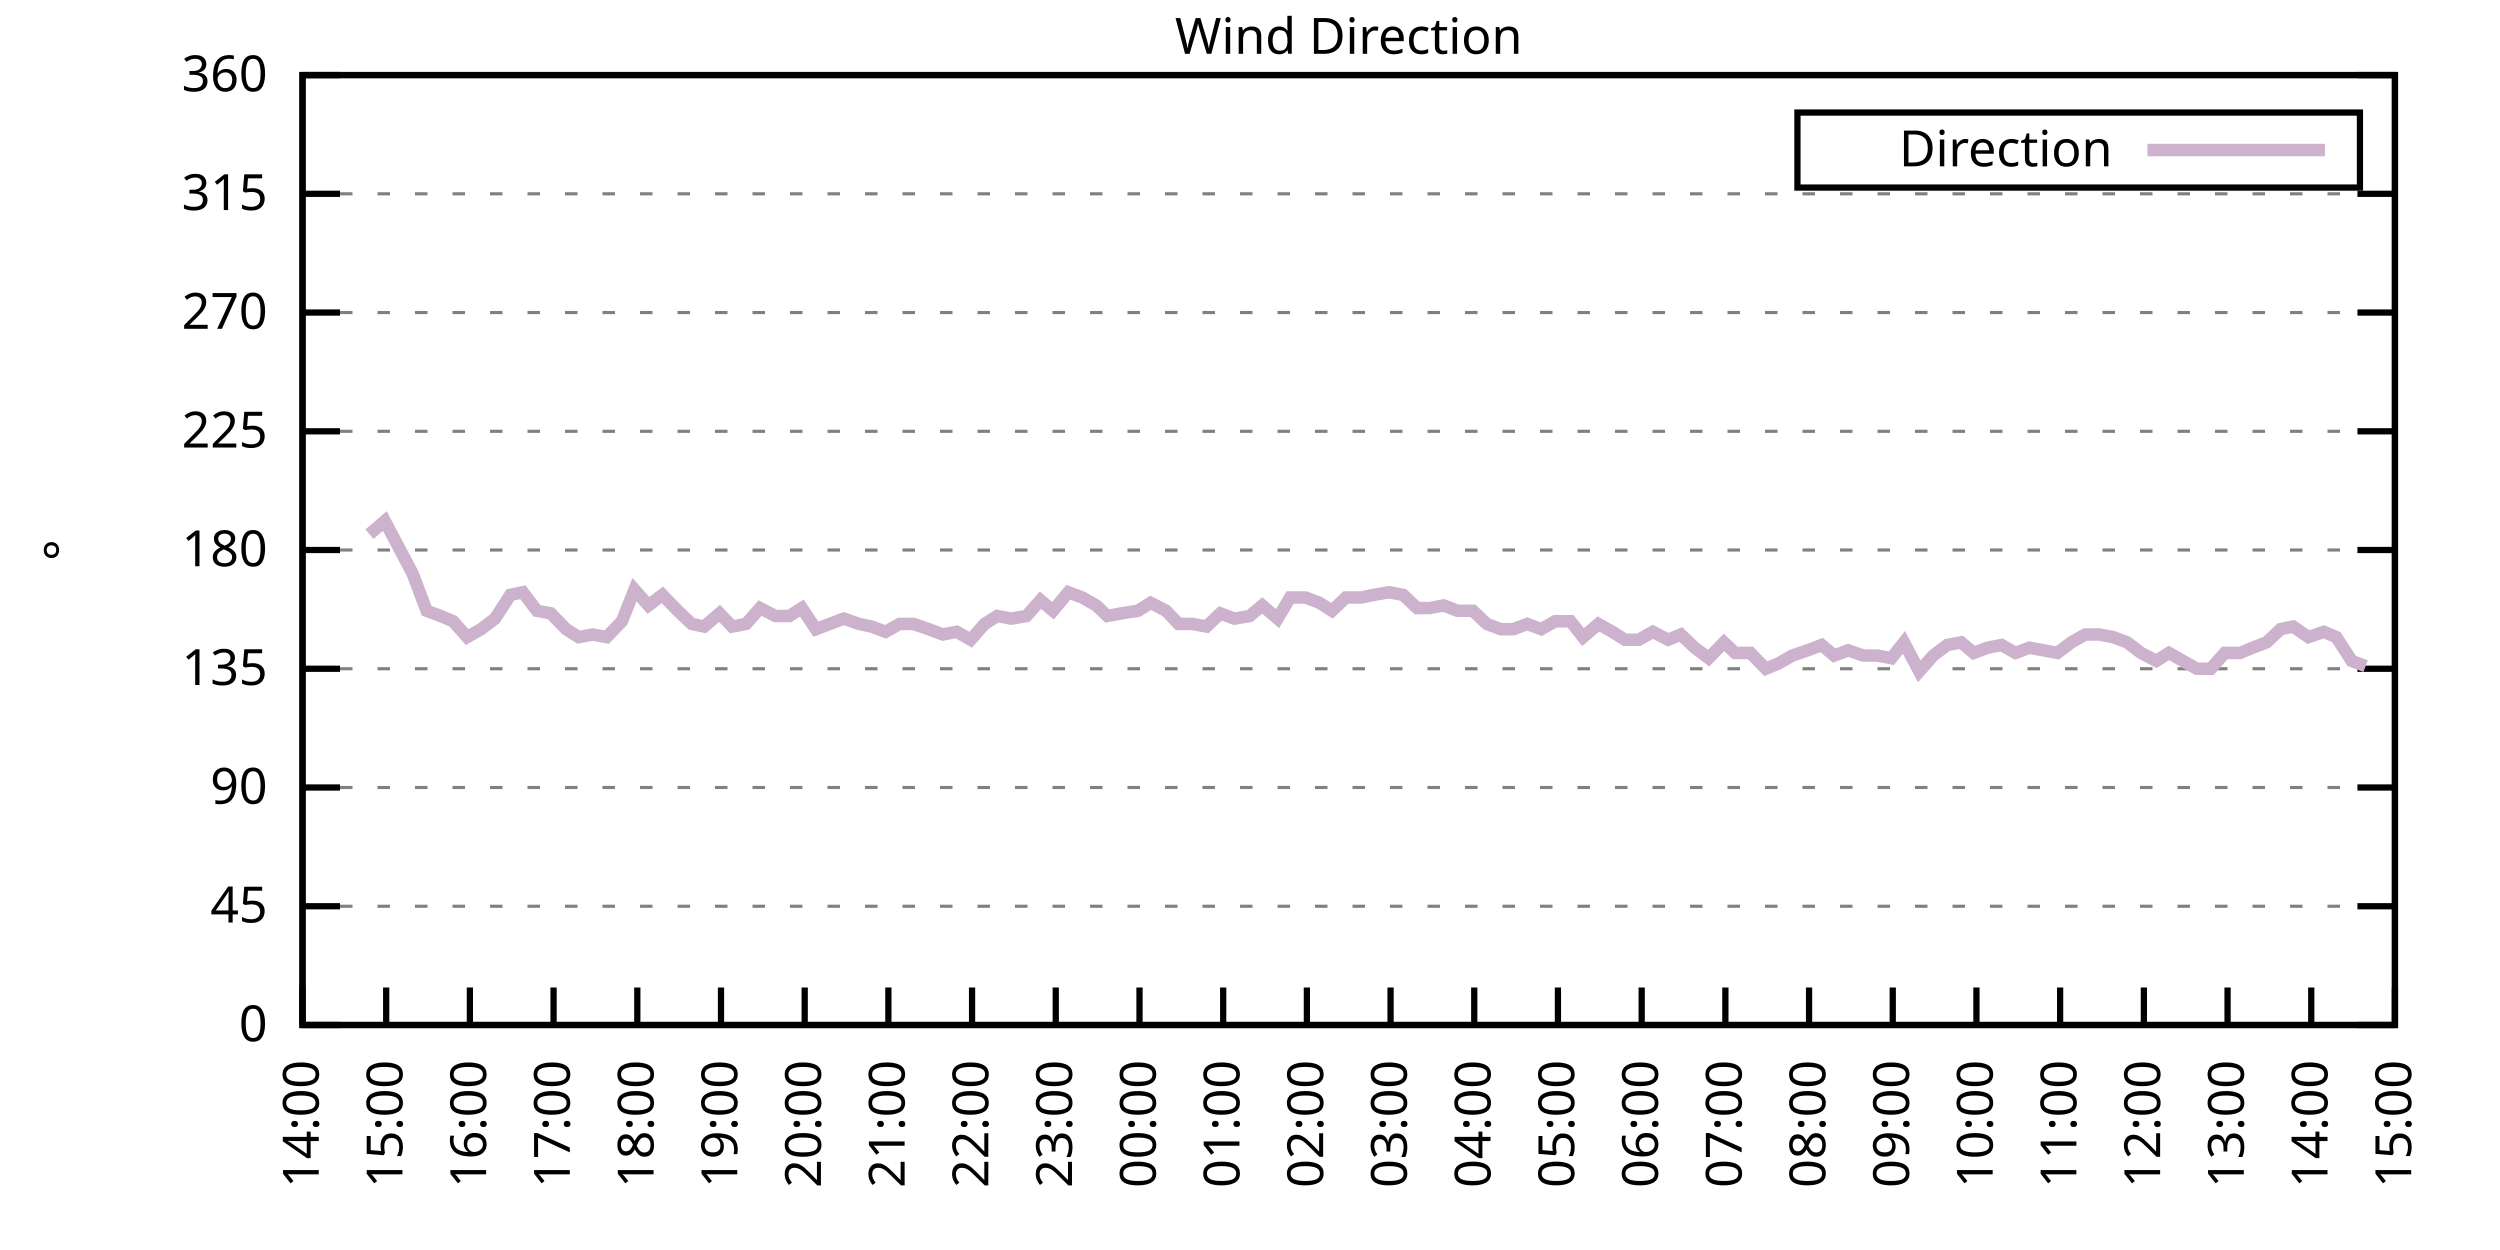
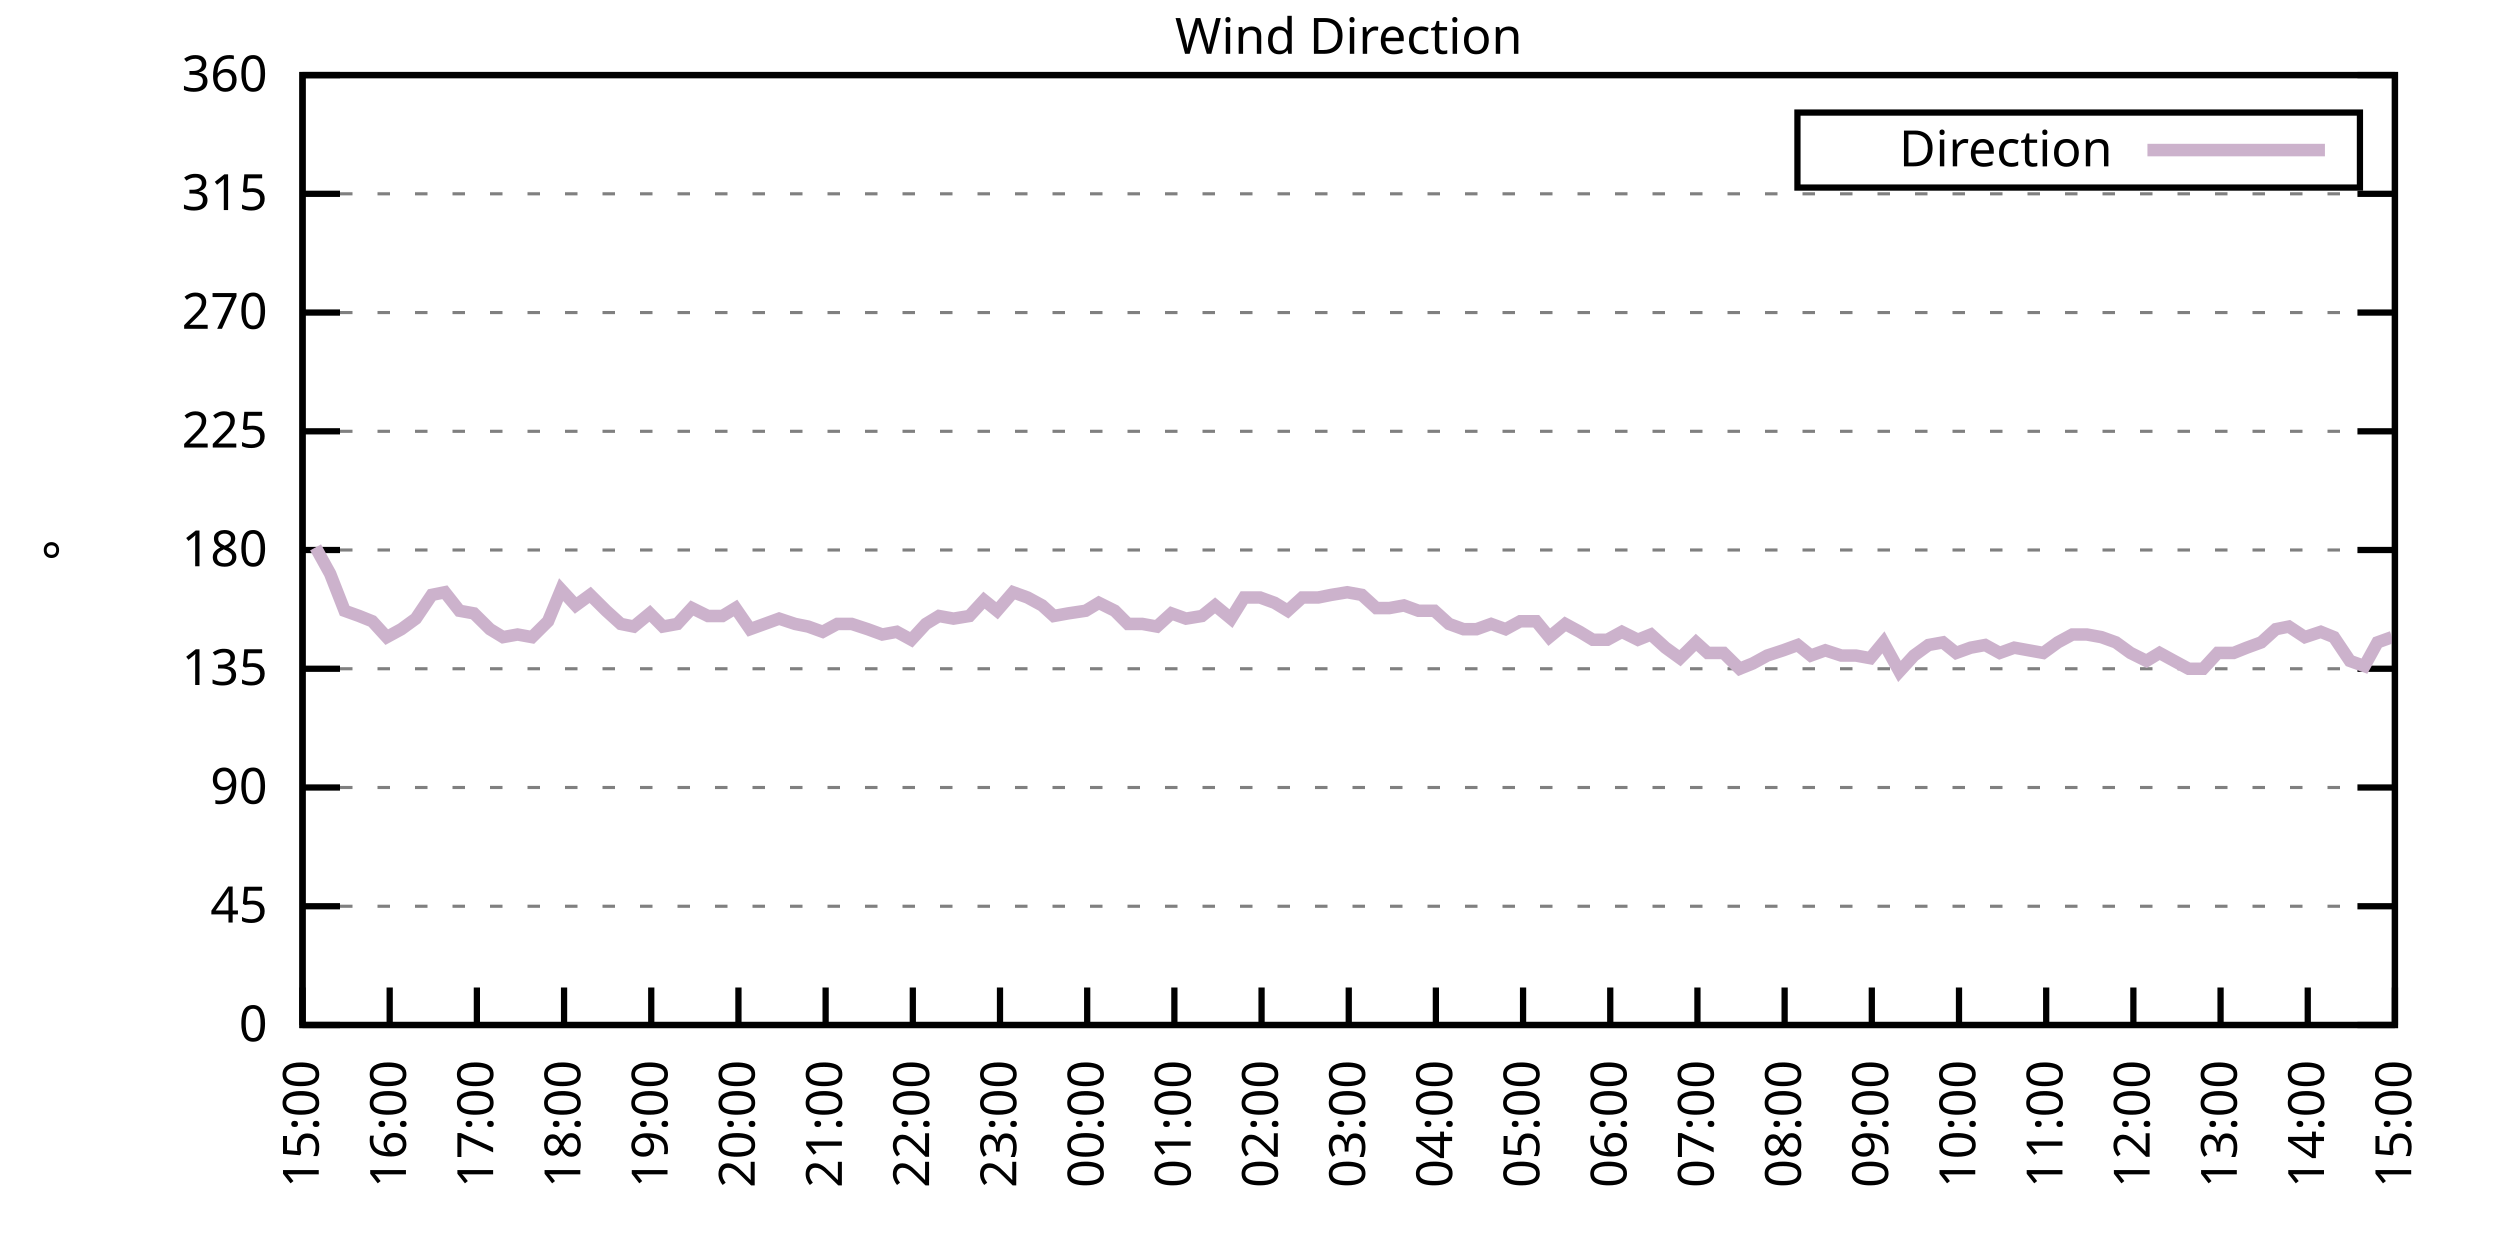
<svg xmlns="http://www.w3.org/2000/svg" xmlns:xlink="http://www.w3.org/1999/xlink" width="400" height="200" viewBox="0 0 400 200">
  <g id="gnuplot_canvas">
    <rect x="0" y="0" width="400" height="200" fill="none" />
    <defs>
      <circle id="gpDot" r="0.5" stroke-width="0.5" stroke="currentColor" />
      <path id="gpPt0" stroke-width="0.333" stroke="currentColor" d="M-1,0 h2 M0,-1 v2" />
      <path id="gpPt1" stroke-width="0.333" stroke="currentColor" d="M-1,-1 L1,1 M1,-1 L-1,1" />
      <path id="gpPt2" stroke-width="0.333" stroke="currentColor" d="M-1,0 L1,0 M0,-1 L0,1 M-1,-1 L1,1 M-1,1 L1,-1" />
      <rect id="gpPt3" stroke-width="0.333" stroke="currentColor" x="-1" y="-1" width="2" height="2" />
      <rect id="gpPt4" stroke-width="0.333" stroke="currentColor" fill="currentColor" x="-1" y="-1" width="2" height="2" />
      <circle id="gpPt5" stroke-width="0.333" stroke="currentColor" cx="0" cy="0" r="1" />
      <use xlink:href="#gpPt5" id="gpPt6" fill="currentColor" stroke="none" />
      <path id="gpPt7" stroke-width="0.333" stroke="currentColor" d="M0,-1.33 L-1.33,0.67 L1.33,0.67 z" />
      <use xlink:href="#gpPt7" id="gpPt8" fill="currentColor" stroke="none" />
      <use xlink:href="#gpPt7" id="gpPt9" stroke="currentColor" transform="rotate(180)" />
      <use xlink:href="#gpPt9" id="gpPt10" fill="currentColor" stroke="none" />
      <use xlink:href="#gpPt3" id="gpPt11" stroke="currentColor" transform="rotate(45)" />
      <use xlink:href="#gpPt11" id="gpPt12" fill="currentColor" stroke="none" />
      <path id="gpPt13" stroke-width="0.333" stroke="currentColor" d="M0,1.330 L1.265,0.411 L0.782,-1.067 L-0.782,-1.076 L-1.265,0.411 z" />
      <use xlink:href="#gpPt13" id="gpPt14" fill="currentColor" stroke="none" />
      <filter id="textbox" filterUnits="objectBoundingBox" x="0" y="0" height="1" width="1">
        <feFlood flood-color="white" flood-opacity="1" result="bgnd" />
        <feComposite in="SourceGraphic" in2="bgnd" operator="atop" />
      </filter>
      <filter id="greybox" filterUnits="objectBoundingBox" x="0" y="0" height="1" width="1">
        <feFlood flood-color="lightgrey" flood-opacity="1" result="grey" />
        <feComposite in="SourceGraphic" in2="grey" operator="atop" />
      </filter>
    </defs>
    <g fill="none" color="white" stroke="currentColor" stroke-width="1.00" stroke-linecap="butt" stroke-linejoin="miter">
</g>
    <g fill="none" color="black" stroke="currentColor" stroke-width="1.00" stroke-linecap="butt" stroke-linejoin="miter">
      <g stroke="none" shape-rendering="crispEdges">
        <polygon fill="rgb(255, 255, 255)" points="48.40,164.00 383.18,164.00 383.18,12.02 48.40,12.02 " />
      </g>
    </g>
    <g fill="none" color="black" stroke="currentColor" stroke-width="1.00" stroke-linecap="butt" stroke-linejoin="miter">
</g>
    <g fill="none" color="black" stroke="black" stroke-width="0.50" stroke-linecap="butt" stroke-linejoin="miter">
</g>
    <g fill="none" color="gray" stroke="currentColor" stroke-width="0.50" stroke-linecap="butt" stroke-linejoin="miter">
      <path stroke="gray" stroke-dasharray="2,4" class="gridline" d="M48.40,164.00 L383.19,164.00  " />
    </g>
    <g fill="none" color="gray" stroke="gray" stroke-width="1.00" stroke-linecap="butt" stroke-linejoin="miter">
</g>
    <g fill="none" color="black" stroke="currentColor" stroke-width="1.00" stroke-linecap="butt" stroke-linejoin="miter">
      <path stroke="black" d="M48.40,164.00 L54.40,164.00 M383.19,164.00 L377.19,164.00  " />
      <g transform="translate(42.80,166.60)" stroke="none" fill="black" font-family="Sans" font-size="8.00" text-anchor="end">
        <text>
          <tspan font-family="Sans"> 0</tspan>
        </text>
      </g>
    </g>
    <g fill="none" color="black" stroke="currentColor" stroke-width="1.00" stroke-linecap="butt" stroke-linejoin="miter">
</g>
    <g fill="none" color="black" stroke="black" stroke-width="0.50" stroke-linecap="butt" stroke-linejoin="miter">
</g>
    <g fill="none" color="gray" stroke="currentColor" stroke-width="0.50" stroke-linecap="butt" stroke-linejoin="miter">
      <path stroke="gray" stroke-dasharray="2,4" class="gridline" d="M48.40,145.00 L383.19,145.00  " />
    </g>
    <g fill="none" color="gray" stroke="gray" stroke-width="1.00" stroke-linecap="butt" stroke-linejoin="miter">
</g>
    <g fill="none" color="black" stroke="currentColor" stroke-width="1.00" stroke-linecap="butt" stroke-linejoin="miter">
      <path stroke="black" d="M48.40,145.00 L54.40,145.00 M383.19,145.00 L377.19,145.00  " />
      <g transform="translate(42.80,147.60)" stroke="none" fill="black" font-family="Sans" font-size="8.00" text-anchor="end">
        <text>
          <tspan font-family="Sans"> 45</tspan>
        </text>
      </g>
    </g>
    <g fill="none" color="black" stroke="currentColor" stroke-width="1.00" stroke-linecap="butt" stroke-linejoin="miter">
</g>
    <g fill="none" color="black" stroke="black" stroke-width="0.50" stroke-linecap="butt" stroke-linejoin="miter">
</g>
    <g fill="none" color="gray" stroke="currentColor" stroke-width="0.50" stroke-linecap="butt" stroke-linejoin="miter">
      <path stroke="gray" stroke-dasharray="2,4" class="gridline" d="M48.40,126.00 L383.19,126.00  " />
    </g>
    <g fill="none" color="gray" stroke="gray" stroke-width="1.00" stroke-linecap="butt" stroke-linejoin="miter">
</g>
    <g fill="none" color="black" stroke="currentColor" stroke-width="1.00" stroke-linecap="butt" stroke-linejoin="miter">
      <path stroke="black" d="M48.40,126.00 L54.40,126.00 M383.19,126.00 L377.19,126.00  " />
      <g transform="translate(42.80,128.60)" stroke="none" fill="black" font-family="Sans" font-size="8.00" text-anchor="end">
        <text>
          <tspan font-family="Sans"> 90</tspan>
        </text>
      </g>
    </g>
    <g fill="none" color="black" stroke="currentColor" stroke-width="1.00" stroke-linecap="butt" stroke-linejoin="miter">
</g>
    <g fill="none" color="black" stroke="black" stroke-width="0.50" stroke-linecap="butt" stroke-linejoin="miter">
</g>
    <g fill="none" color="gray" stroke="currentColor" stroke-width="0.50" stroke-linecap="butt" stroke-linejoin="miter">
      <path stroke="gray" stroke-dasharray="2,4" class="gridline" d="M48.40,107.00 L383.19,107.00  " />
    </g>
    <g fill="none" color="gray" stroke="gray" stroke-width="1.00" stroke-linecap="butt" stroke-linejoin="miter">
</g>
    <g fill="none" color="black" stroke="currentColor" stroke-width="1.00" stroke-linecap="butt" stroke-linejoin="miter">
      <path stroke="black" d="M48.40,107.00 L54.40,107.00 M383.19,107.00 L377.19,107.00  " />
      <g transform="translate(42.80,109.60)" stroke="none" fill="black" font-family="Sans" font-size="8.00" text-anchor="end">
        <text>
          <tspan font-family="Sans"> 135</tspan>
        </text>
      </g>
    </g>
    <g fill="none" color="black" stroke="currentColor" stroke-width="1.00" stroke-linecap="butt" stroke-linejoin="miter">
</g>
    <g fill="none" color="black" stroke="black" stroke-width="0.50" stroke-linecap="butt" stroke-linejoin="miter">
</g>
    <g fill="none" color="gray" stroke="currentColor" stroke-width="0.50" stroke-linecap="butt" stroke-linejoin="miter">
      <path stroke="gray" stroke-dasharray="2,4" class="gridline" d="M48.40,88.00 L383.19,88.00  " />
    </g>
    <g fill="none" color="gray" stroke="gray" stroke-width="1.00" stroke-linecap="butt" stroke-linejoin="miter">
</g>
    <g fill="none" color="black" stroke="currentColor" stroke-width="1.00" stroke-linecap="butt" stroke-linejoin="miter">
      <path stroke="black" d="M48.40,88.00 L54.40,88.00 M383.19,88.00 L377.19,88.00  " />
      <g transform="translate(42.80,90.60)" stroke="none" fill="black" font-family="Sans" font-size="8.00" text-anchor="end">
        <text>
          <tspan font-family="Sans"> 180</tspan>
        </text>
      </g>
    </g>
    <g fill="none" color="black" stroke="currentColor" stroke-width="1.00" stroke-linecap="butt" stroke-linejoin="miter">
</g>
    <g fill="none" color="black" stroke="black" stroke-width="0.50" stroke-linecap="butt" stroke-linejoin="miter">
</g>
    <g fill="none" color="gray" stroke="currentColor" stroke-width="0.50" stroke-linecap="butt" stroke-linejoin="miter">
      <path stroke="gray" stroke-dasharray="2,4" class="gridline" d="M48.40,69.01 L383.19,69.01  " />
    </g>
    <g fill="none" color="gray" stroke="gray" stroke-width="1.00" stroke-linecap="butt" stroke-linejoin="miter">
</g>
    <g fill="none" color="black" stroke="currentColor" stroke-width="1.00" stroke-linecap="butt" stroke-linejoin="miter">
      <path stroke="black" d="M48.40,69.01 L54.40,69.01 M383.19,69.01 L377.19,69.01  " />
      <g transform="translate(42.80,71.61)" stroke="none" fill="black" font-family="Sans" font-size="8.00" text-anchor="end">
        <text>
          <tspan font-family="Sans"> 225</tspan>
        </text>
      </g>
    </g>
    <g fill="none" color="black" stroke="currentColor" stroke-width="1.00" stroke-linecap="butt" stroke-linejoin="miter">
</g>
    <g fill="none" color="black" stroke="black" stroke-width="0.50" stroke-linecap="butt" stroke-linejoin="miter">
</g>
    <g fill="none" color="gray" stroke="currentColor" stroke-width="0.50" stroke-linecap="butt" stroke-linejoin="miter">
      <path stroke="gray" stroke-dasharray="2,4" class="gridline" d="M48.40,50.01 L383.19,50.01  " />
    </g>
    <g fill="none" color="gray" stroke="gray" stroke-width="1.00" stroke-linecap="butt" stroke-linejoin="miter">
</g>
    <g fill="none" color="black" stroke="currentColor" stroke-width="1.00" stroke-linecap="butt" stroke-linejoin="miter">
      <path stroke="black" d="M48.40,50.01 L54.40,50.01 M383.19,50.01 L377.19,50.01  " />
      <g transform="translate(42.80,52.61)" stroke="none" fill="black" font-family="Sans" font-size="8.00" text-anchor="end">
        <text>
          <tspan font-family="Sans"> 270</tspan>
        </text>
      </g>
    </g>
    <g fill="none" color="black" stroke="currentColor" stroke-width="1.00" stroke-linecap="butt" stroke-linejoin="miter">
</g>
    <g fill="none" color="black" stroke="black" stroke-width="0.50" stroke-linecap="butt" stroke-linejoin="miter">
</g>
    <g fill="none" color="gray" stroke="currentColor" stroke-width="0.50" stroke-linecap="butt" stroke-linejoin="miter">
      <path stroke="gray" stroke-dasharray="2,4" class="gridline" d="M48.40,31.01 L383.19,31.01  " />
    </g>
    <g fill="none" color="gray" stroke="gray" stroke-width="1.00" stroke-linecap="butt" stroke-linejoin="miter">
</g>
    <g fill="none" color="black" stroke="currentColor" stroke-width="1.00" stroke-linecap="butt" stroke-linejoin="miter">
      <path stroke="black" d="M48.40,31.01 L54.40,31.01 M383.19,31.01 L377.19,31.01  " />
      <g transform="translate(42.80,33.61)" stroke="none" fill="black" font-family="Sans" font-size="8.00" text-anchor="end">
        <text>
          <tspan font-family="Sans"> 315</tspan>
        </text>
      </g>
    </g>
    <g fill="none" color="black" stroke="currentColor" stroke-width="1.00" stroke-linecap="butt" stroke-linejoin="miter">
</g>
    <g fill="none" color="black" stroke="black" stroke-width="0.50" stroke-linecap="butt" stroke-linejoin="miter">
</g>
    <g fill="none" color="gray" stroke="currentColor" stroke-width="0.50" stroke-linecap="butt" stroke-linejoin="miter">
      <path stroke="gray" stroke-dasharray="2,4" class="gridline" d="M48.40,12.01 L383.19,12.01  " />
    </g>
    <g fill="none" color="gray" stroke="gray" stroke-width="1.00" stroke-linecap="butt" stroke-linejoin="miter">
</g>
    <g fill="none" color="black" stroke="currentColor" stroke-width="1.00" stroke-linecap="butt" stroke-linejoin="miter">
      <path stroke="black" d="M48.40,12.01 L54.40,12.01 M383.19,12.01 L377.19,12.01  " />
      <g transform="translate(42.80,14.61)" stroke="none" fill="black" font-family="Sans" font-size="8.00" text-anchor="end">
        <text>
          <tspan font-family="Sans"> 360</tspan>
        </text>
      </g>
    </g>
    <g fill="none" color="black" stroke="currentColor" stroke-width="1.00" stroke-linecap="butt" stroke-linejoin="miter">
      <path stroke="black" d="M48.40,164.00 L48.40,158.00  " />
      <g transform="translate(51.00,169.60) rotate(270.00)" stroke="none" fill="black" font-family="Sans" font-size="8.00" text-anchor="end">
        <text>
-           <tspan font-family="Sans">14:00</tspan>
-         </text>
-       </g>
-     </g>
-     <g fill="none" color="black" stroke="currentColor" stroke-width="1.00" stroke-linecap="butt" stroke-linejoin="miter">
-       <path stroke="black" d="M61.79,164.00 L61.79,158.00  " />
-       <g transform="translate(64.39,169.60) rotate(270.00)" stroke="none" fill="black" font-family="Sans" font-size="8.00" text-anchor="end">
-         <text>
          <tspan font-family="Sans">15:00</tspan>
        </text>
      </g>
    </g>
    <g fill="none" color="black" stroke="currentColor" stroke-width="1.00" stroke-linecap="butt" stroke-linejoin="miter">
-       <path stroke="black" d="M75.18,164.00 L75.18,158.00  " />
-       <g transform="translate(77.78,169.60) rotate(270.00)" stroke="none" fill="black" font-family="Sans" font-size="8.00" text-anchor="end">
+       <path stroke="black" d="M62.35,164.00 L62.35,158.00  " />
+       <g transform="translate(64.95,169.60) rotate(270.00)" stroke="none" fill="black" font-family="Sans" font-size="8.00" text-anchor="end">
        <text>
          <tspan font-family="Sans">16:00</tspan>
        </text>
      </g>
    </g>
    <g fill="none" color="black" stroke="currentColor" stroke-width="1.00" stroke-linecap="butt" stroke-linejoin="miter">
-       <path stroke="black" d="M88.57,164.00 L88.57,158.00  " />
-       <g transform="translate(91.17,169.60) rotate(270.00)" stroke="none" fill="black" font-family="Sans" font-size="8.00" text-anchor="end">
+       <path stroke="black" d="M76.30,164.00 L76.30,158.00  " />
+       <g transform="translate(78.90,169.60) rotate(270.00)" stroke="none" fill="black" font-family="Sans" font-size="8.00" text-anchor="end">
        <text>
          <tspan font-family="Sans">17:00</tspan>
        </text>
      </g>
    </g>
    <g fill="none" color="black" stroke="currentColor" stroke-width="1.00" stroke-linecap="butt" stroke-linejoin="miter">
-       <path stroke="black" d="M101.97,164.00 L101.97,158.00  " />
-       <g transform="translate(104.57,169.60) rotate(270.00)" stroke="none" fill="black" font-family="Sans" font-size="8.00" text-anchor="end">
+       <path stroke="black" d="M90.25,164.00 L90.25,158.00  " />
+       <g transform="translate(92.85,169.60) rotate(270.00)" stroke="none" fill="black" font-family="Sans" font-size="8.00" text-anchor="end">
        <text>
          <tspan font-family="Sans">18:00</tspan>
        </text>
      </g>
    </g>
    <g fill="none" color="black" stroke="currentColor" stroke-width="1.00" stroke-linecap="butt" stroke-linejoin="miter">
-       <path stroke="black" d="M115.36,164.00 L115.36,158.00  " />
-       <g transform="translate(117.96,169.60) rotate(270.00)" stroke="none" fill="black" font-family="Sans" font-size="8.00" text-anchor="end">
+       <path stroke="black" d="M104.20,164.00 L104.20,158.00  " />
+       <g transform="translate(106.80,169.60) rotate(270.00)" stroke="none" fill="black" font-family="Sans" font-size="8.00" text-anchor="end">
        <text>
          <tspan font-family="Sans">19:00</tspan>
        </text>
      </g>
    </g>
    <g fill="none" color="black" stroke="currentColor" stroke-width="1.00" stroke-linecap="butt" stroke-linejoin="miter">
-       <path stroke="black" d="M128.75,164.00 L128.75,158.00  " />
-       <g transform="translate(131.35,169.60) rotate(270.00)" stroke="none" fill="black" font-family="Sans" font-size="8.00" text-anchor="end">
+       <path stroke="black" d="M118.15,164.00 L118.15,158.00  " />
+       <g transform="translate(120.75,169.60) rotate(270.00)" stroke="none" fill="black" font-family="Sans" font-size="8.00" text-anchor="end">
        <text>
          <tspan font-family="Sans">20:00</tspan>
        </text>
      </g>
    </g>
    <g fill="none" color="black" stroke="currentColor" stroke-width="1.00" stroke-linecap="butt" stroke-linejoin="miter">
-       <path stroke="black" d="M142.14,164.00 L142.14,158.00  " />
-       <g transform="translate(144.74,169.60) rotate(270.00)" stroke="none" fill="black" font-family="Sans" font-size="8.00" text-anchor="end">
+       <path stroke="black" d="M132.10,164.00 L132.10,158.00  " />
+       <g transform="translate(134.70,169.60) rotate(270.00)" stroke="none" fill="black" font-family="Sans" font-size="8.00" text-anchor="end">
        <text>
          <tspan font-family="Sans">21:00</tspan>
        </text>
      </g>
    </g>
    <g fill="none" color="black" stroke="currentColor" stroke-width="1.00" stroke-linecap="butt" stroke-linejoin="miter">
-       <path stroke="black" d="M155.53,164.00 L155.53,158.00  " />
-       <g transform="translate(158.13,169.60) rotate(270.00)" stroke="none" fill="black" font-family="Sans" font-size="8.00" text-anchor="end">
+       <path stroke="black" d="M146.05,164.00 L146.05,158.00  " />
+       <g transform="translate(148.65,169.60) rotate(270.00)" stroke="none" fill="black" font-family="Sans" font-size="8.00" text-anchor="end">
        <text>
          <tspan font-family="Sans">22:00</tspan>
        </text>
      </g>
    </g>
    <g fill="none" color="black" stroke="currentColor" stroke-width="1.00" stroke-linecap="butt" stroke-linejoin="miter">
-       <path stroke="black" d="M168.92,164.00 L168.92,158.00  " />
-       <g transform="translate(171.52,169.60) rotate(270.00)" stroke="none" fill="black" font-family="Sans" font-size="8.00" text-anchor="end">
+       <path stroke="black" d="M160.00,164.00 L160.00,158.00  " />
+       <g transform="translate(162.60,169.60) rotate(270.00)" stroke="none" fill="black" font-family="Sans" font-size="8.00" text-anchor="end">
        <text>
          <tspan font-family="Sans">23:00</tspan>
        </text>
      </g>
    </g>
    <g fill="none" color="black" stroke="currentColor" stroke-width="1.00" stroke-linecap="butt" stroke-linejoin="miter">
-       <path stroke="black" d="M182.32,164.00 L182.32,158.00  " />
-       <g transform="translate(184.92,169.60) rotate(270.00)" stroke="none" fill="black" font-family="Sans" font-size="8.00" text-anchor="end">
+       <path stroke="black" d="M173.95,164.00 L173.95,158.00  " />
+       <g transform="translate(176.55,169.60) rotate(270.00)" stroke="none" fill="black" font-family="Sans" font-size="8.00" text-anchor="end">
        <text>
          <tspan font-family="Sans">00:00</tspan>
        </text>
      </g>
    </g>
    <g fill="none" color="black" stroke="currentColor" stroke-width="1.00" stroke-linecap="butt" stroke-linejoin="miter">
-       <path stroke="black" d="M195.71,164.00 L195.71,158.00  " />
-       <g transform="translate(198.31,169.60) rotate(270.00)" stroke="none" fill="black" font-family="Sans" font-size="8.00" text-anchor="end">
+       <path stroke="black" d="M187.90,164.00 L187.90,158.00  " />
+       <g transform="translate(190.50,169.60) rotate(270.00)" stroke="none" fill="black" font-family="Sans" font-size="8.00" text-anchor="end">
        <text>
          <tspan font-family="Sans">01:00</tspan>
        </text>
      </g>
    </g>
    <g fill="none" color="black" stroke="currentColor" stroke-width="1.00" stroke-linecap="butt" stroke-linejoin="miter">
-       <path stroke="black" d="M209.10,164.00 L209.10,158.00  " />
-       <g transform="translate(211.70,169.60) rotate(270.00)" stroke="none" fill="black" font-family="Sans" font-size="8.00" text-anchor="end">
+       <path stroke="black" d="M201.85,164.00 L201.85,158.00  " />
+       <g transform="translate(204.45,169.60) rotate(270.00)" stroke="none" fill="black" font-family="Sans" font-size="8.00" text-anchor="end">
        <text>
          <tspan font-family="Sans">02:00</tspan>
        </text>
      </g>
    </g>
    <g fill="none" color="black" stroke="currentColor" stroke-width="1.00" stroke-linecap="butt" stroke-linejoin="miter">
-       <path stroke="black" d="M222.49,164.00 L222.49,158.00  " />
-       <g transform="translate(225.09,169.60) rotate(270.00)" stroke="none" fill="black" font-family="Sans" font-size="8.00" text-anchor="end">
+       <path stroke="black" d="M215.80,164.00 L215.80,158.00  " />
+       <g transform="translate(218.40,169.60) rotate(270.00)" stroke="none" fill="black" font-family="Sans" font-size="8.00" text-anchor="end">
        <text>
          <tspan font-family="Sans">03:00</tspan>
        </text>
      </g>
    </g>
    <g fill="none" color="black" stroke="currentColor" stroke-width="1.00" stroke-linecap="butt" stroke-linejoin="miter">
-       <path stroke="black" d="M235.88,164.00 L235.88,158.00  " />
-       <g transform="translate(238.48,169.60) rotate(270.00)" stroke="none" fill="black" font-family="Sans" font-size="8.00" text-anchor="end">
+       <path stroke="black" d="M229.74,164.00 L229.74,158.00  " />
+       <g transform="translate(232.34,169.60) rotate(270.00)" stroke="none" fill="black" font-family="Sans" font-size="8.00" text-anchor="end">
        <text>
          <tspan font-family="Sans">04:00</tspan>
        </text>
      </g>
    </g>
    <g fill="none" color="black" stroke="currentColor" stroke-width="1.00" stroke-linecap="butt" stroke-linejoin="miter">
-       <path stroke="black" d="M249.27,164.00 L249.27,158.00  " />
-       <g transform="translate(251.87,169.60) rotate(270.00)" stroke="none" fill="black" font-family="Sans" font-size="8.00" text-anchor="end">
+       <path stroke="black" d="M243.69,164.00 L243.69,158.00  " />
+       <g transform="translate(246.29,169.60) rotate(270.00)" stroke="none" fill="black" font-family="Sans" font-size="8.00" text-anchor="end">
        <text>
          <tspan font-family="Sans">05:00</tspan>
        </text>
      </g>
    </g>
    <g fill="none" color="black" stroke="currentColor" stroke-width="1.00" stroke-linecap="butt" stroke-linejoin="miter">
-       <path stroke="black" d="M262.67,164.00 L262.67,158.00  " />
-       <g transform="translate(265.27,169.60) rotate(270.00)" stroke="none" fill="black" font-family="Sans" font-size="8.00" text-anchor="end">
+       <path stroke="black" d="M257.64,164.00 L257.64,158.00  " />
+       <g transform="translate(260.24,169.60) rotate(270.00)" stroke="none" fill="black" font-family="Sans" font-size="8.00" text-anchor="end">
        <text>
          <tspan font-family="Sans">06:00</tspan>
        </text>
      </g>
    </g>
    <g fill="none" color="black" stroke="currentColor" stroke-width="1.00" stroke-linecap="butt" stroke-linejoin="miter">
-       <path stroke="black" d="M276.06,164.00 L276.06,158.00  " />
-       <g transform="translate(278.66,169.60) rotate(270.00)" stroke="none" fill="black" font-family="Sans" font-size="8.00" text-anchor="end">
+       <path stroke="black" d="M271.59,164.00 L271.59,158.00  " />
+       <g transform="translate(274.19,169.60) rotate(270.00)" stroke="none" fill="black" font-family="Sans" font-size="8.00" text-anchor="end">
        <text>
          <tspan font-family="Sans">07:00</tspan>
        </text>
      </g>
    </g>
    <g fill="none" color="black" stroke="currentColor" stroke-width="1.00" stroke-linecap="butt" stroke-linejoin="miter">
-       <path stroke="black" d="M289.45,164.00 L289.45,158.00  " />
-       <g transform="translate(292.05,169.60) rotate(270.00)" stroke="none" fill="black" font-family="Sans" font-size="8.00" text-anchor="end">
+       <path stroke="black" d="M285.54,164.00 L285.54,158.00  " />
+       <g transform="translate(288.14,169.60) rotate(270.00)" stroke="none" fill="black" font-family="Sans" font-size="8.00" text-anchor="end">
        <text>
          <tspan font-family="Sans">08:00</tspan>
        </text>
      </g>
    </g>
    <g fill="none" color="black" stroke="currentColor" stroke-width="1.00" stroke-linecap="butt" stroke-linejoin="miter">
-       <path stroke="black" d="M302.84,164.00 L302.84,158.00  " />
-       <g transform="translate(305.44,169.60) rotate(270.00)" stroke="none" fill="black" font-family="Sans" font-size="8.00" text-anchor="end">
+       <path stroke="black" d="M299.49,164.00 L299.49,158.00  " />
+       <g transform="translate(302.09,169.60) rotate(270.00)" stroke="none" fill="black" font-family="Sans" font-size="8.00" text-anchor="end">
        <text>
          <tspan font-family="Sans">09:00</tspan>
        </text>
      </g>
    </g>
    <g fill="none" color="black" stroke="currentColor" stroke-width="1.00" stroke-linecap="butt" stroke-linejoin="miter">
-       <path stroke="black" d="M316.23,164.00 L316.23,158.00  " />
-       <g transform="translate(318.83,169.60) rotate(270.00)" stroke="none" fill="black" font-family="Sans" font-size="8.00" text-anchor="end">
+       <path stroke="black" d="M313.44,164.00 L313.44,158.00  " />
+       <g transform="translate(316.04,169.60) rotate(270.00)" stroke="none" fill="black" font-family="Sans" font-size="8.00" text-anchor="end">
        <text>
          <tspan font-family="Sans">10:00</tspan>
        </text>
      </g>
    </g>
    <g fill="none" color="black" stroke="currentColor" stroke-width="1.00" stroke-linecap="butt" stroke-linejoin="miter">
-       <path stroke="black" d="M329.62,164.00 L329.62,158.00  " />
-       <g transform="translate(332.22,169.60) rotate(270.00)" stroke="none" fill="black" font-family="Sans" font-size="8.00" text-anchor="end">
+       <path stroke="black" d="M327.39,164.00 L327.39,158.00  " />
+       <g transform="translate(329.99,169.60) rotate(270.00)" stroke="none" fill="black" font-family="Sans" font-size="8.00" text-anchor="end">
        <text>
          <tspan font-family="Sans">11:00</tspan>
        </text>
      </g>
    </g>
    <g fill="none" color="black" stroke="currentColor" stroke-width="1.00" stroke-linecap="butt" stroke-linejoin="miter">
-       <path stroke="black" d="M343.02,164.00 L343.02,158.00  " />
-       <g transform="translate(345.62,169.60) rotate(270.00)" stroke="none" fill="black" font-family="Sans" font-size="8.00" text-anchor="end">
+       <path stroke="black" d="M341.34,164.00 L341.34,158.00  " />
+       <g transform="translate(343.94,169.60) rotate(270.00)" stroke="none" fill="black" font-family="Sans" font-size="8.00" text-anchor="end">
        <text>
          <tspan font-family="Sans">12:00</tspan>
        </text>
      </g>
    </g>
    <g fill="none" color="black" stroke="currentColor" stroke-width="1.00" stroke-linecap="butt" stroke-linejoin="miter">
-       <path stroke="black" d="M356.41,164.00 L356.41,158.00  " />
-       <g transform="translate(359.01,169.60) rotate(270.00)" stroke="none" fill="black" font-family="Sans" font-size="8.00" text-anchor="end">
+       <path stroke="black" d="M355.29,164.00 L355.29,158.00  " />
+       <g transform="translate(357.89,169.60) rotate(270.00)" stroke="none" fill="black" font-family="Sans" font-size="8.00" text-anchor="end">
        <text>
          <tspan font-family="Sans">13:00</tspan>
        </text>
      </g>
    </g>
    <g fill="none" color="black" stroke="currentColor" stroke-width="1.00" stroke-linecap="butt" stroke-linejoin="miter">
-       <path stroke="black" d="M369.80,164.00 L369.80,158.00  " />
-       <g transform="translate(372.40,169.60) rotate(270.00)" stroke="none" fill="black" font-family="Sans" font-size="8.00" text-anchor="end">
+       <path stroke="black" d="M369.24,164.00 L369.24,158.00  " />
+       <g transform="translate(371.84,169.60) rotate(270.00)" stroke="none" fill="black" font-family="Sans" font-size="8.00" text-anchor="end">
        <text>
          <tspan font-family="Sans">14:00</tspan>
        </text>
      </g>
    </g>
    <g fill="none" color="black" stroke="currentColor" stroke-width="1.00" stroke-linecap="butt" stroke-linejoin="miter">
      <path stroke="black" d="M383.19,164.00 L383.19,158.00  " />
      <g transform="translate(385.79,169.60) rotate(270.00)" stroke="none" fill="black" font-family="Sans" font-size="8.00" text-anchor="end">
        <text>
          <tspan font-family="Sans">15:00</tspan>
        </text>
      </g>
    </g>
    <g fill="none" color="black" stroke="currentColor" stroke-width="1.00" stroke-linecap="butt" stroke-linejoin="miter">
</g>
    <g fill="none" color="black" stroke="currentColor" stroke-width="1.00" stroke-linecap="butt" stroke-linejoin="miter">
      <path stroke="black" d="M48.40,12.01 L48.40,164.00 L383.19,164.00 L383.19,12.01 L48.40,12.01 Z  " />
    </g>
    <g fill="none" color="black" stroke="currentColor" stroke-width="1.00" stroke-linecap="butt" stroke-linejoin="miter">
</g>
    <g fill="none" color="black" stroke="currentColor" stroke-width="1.00" stroke-linecap="butt" stroke-linejoin="miter">
      <path stroke="black" d="M287.59,30.01 L287.59,18.01 L377.59,18.01 L377.59,30.01 L287.59,30.01 Z  " />
    </g>
    <g id="Wind_direction_plot_1">
      <g fill="none" color="white" stroke="black" stroke-width="2.00" stroke-linecap="butt" stroke-linejoin="miter">
</g>
      <g fill="none" color="black" stroke="currentColor" stroke-width="2.00" stroke-linecap="butt" stroke-linejoin="miter">
        <g transform="translate(337.99,26.61)" stroke="none" fill="black" font-family="Sans" font-size="8.00" text-anchor="end">
          <text>
            <tspan font-family="Sans">Direction</tspan>
          </text>
        </g>
      </g>
      <g fill="none" color="black" stroke="currentColor" stroke-width="2.00" stroke-linecap="butt" stroke-linejoin="miter">
-         <path stroke="rgb(204, 178, 204)" d="M343.59,24.01 L371.99,24.01 M59.11,85.47 L61.57,83.36 L63.80,87.58 L66.03,91.80 L68.26,97.72 L70.50,98.56   L72.50,99.40 L74.74,101.94 L76.97,100.67 L79.20,98.98 L81.66,95.18 L83.66,94.76 L85.90,97.72 L88.13,98.14   L90.58,100.67 L92.59,101.94 L94.82,101.52 L97.06,101.94 L99.51,99.40 L101.52,94.34 L103.75,96.87 L105.98,95.18   L108.44,97.72 L110.67,99.83 L112.68,100.25 L115.13,98.14 L117.14,100.25 L119.38,99.83 L121.61,97.29 L124.06,98.56   L126.29,98.56 L128.30,97.29 L130.54,100.67 L132.77,99.83 L135.00,98.98 L137.45,99.83 L139.46,100.25 L141.69,101.09   L143.93,99.83 L146.16,99.83 L148.61,100.67 L150.85,101.52 L153.08,101.09 L155.31,102.36 L157.54,99.83 L159.55,98.56   L161.78,98.98 L164.24,98.56 L166.47,96.03 L168.48,97.72 L170.93,94.76 L173.17,95.60 L175.40,96.87 L177.18,98.56   L179.41,98.14 L182.09,97.72 L184.10,96.45 L186.56,97.72 L188.57,99.83 L190.80,99.83 L193.03,100.25 L195.26,98.14   L197.49,98.98 L199.95,98.56 L201.96,96.87 L204.41,98.98 L206.42,95.60 L208.88,95.60 L211.11,96.45 L213.12,97.72   L215.35,95.60 L217.80,95.60 L219.81,95.18 L222.27,94.76 L224.50,95.18 L226.73,97.29 L228.74,97.29 L230.97,96.87   L233.20,97.72 L235.66,97.72 L237.89,99.83 L240.12,100.67 L242.13,100.67 L244.36,99.83 L246.60,100.67 L248.83,99.40   L251.28,99.40 L253.29,101.94 L255.75,99.83 L257.98,101.09 L259.99,102.36 L262.22,102.36 L264.45,101.09 L266.91,102.36   L268.92,101.52 L271.15,103.63 L273.38,105.31 L275.83,102.78 L277.62,104.47 L280.07,104.47 L282.53,107.00 L284.54,106.16   L286.77,104.89 L289.23,104.05 L291.46,103.20 L293.47,104.89 L295.70,104.05 L298.15,104.89 L300.39,104.89 L302.62,105.31   L304.63,102.78 L307.08,107.43 L309.31,104.89 L311.54,103.20 L313.78,102.78 L315.79,104.47 L318.02,103.63 L320.25,103.20   L322.48,104.47 L324.71,103.63 L326.95,104.05 L329.18,104.47 L331.41,102.78 L333.64,101.52 L335.87,101.52 L338.10,101.94   L340.34,102.78 L342.57,104.47 L345.02,105.74 L347.03,104.47 L349.26,105.74 L351.50,107.00 L353.73,107.00 L355.96,104.47   L358.42,104.47 L360.42,103.63 L362.66,102.78 L364.89,100.67 L366.90,100.25 L369.35,101.94 L371.81,101.09 L373.82,101.94   L376.27,105.74 L378.50,106.58  " />
+         <path stroke="rgb(204, 178, 204)" d="M343.59,24.01 L371.99,24.01 M50.49,87.58 L52.82,91.80 L55.14,97.72 L57.47,98.56 L59.56,99.40 L61.88,101.94   L64.21,100.67 L66.53,98.98 L69.09,95.18 L71.18,94.76 L73.51,97.72 L75.83,98.14 L78.39,100.67 L80.48,101.94   L82.81,101.52 L85.13,101.94 L87.69,99.40 L89.78,94.34 L92.11,96.87 L94.43,95.18 L96.99,97.72 L99.32,99.83   L101.41,100.25 L103.97,98.14 L106.06,100.25 L108.38,99.83 L110.71,97.29 L113.27,98.56 L115.59,98.56 L117.68,97.29   L120.01,100.67 L122.33,99.83 L124.66,98.98 L127.22,99.83 L129.31,100.25 L131.63,101.09 L133.96,99.83 L136.28,99.83   L138.84,100.67 L141.16,101.52 L143.49,101.09 L145.81,102.36 L148.14,99.83 L150.23,98.56 L152.56,98.98 L155.11,98.56   L157.44,96.03 L159.53,97.72 L162.09,94.76 L164.41,95.60 L166.74,96.87 L168.60,98.56 L170.92,98.14 L173.71,97.72   L175.81,96.45 L178.36,97.72 L180.46,99.83 L182.78,99.83 L185.11,100.25 L187.43,98.14 L189.76,98.98 L192.31,98.56   L194.41,96.87 L196.96,98.98 L199.06,95.60 L201.61,95.60 L203.94,96.45 L206.03,97.72 L208.36,95.60 L210.91,95.60   L213.01,95.18 L215.56,94.76 L217.89,95.18 L220.21,97.29 L222.30,97.29 L224.63,96.87 L226.95,97.72 L229.51,97.72   L231.84,99.83 L234.16,100.67 L236.25,100.67 L238.58,99.83 L240.90,100.67 L243.23,99.40 L245.79,99.40 L247.88,101.94   L250.44,99.83 L252.76,101.09 L254.85,102.36 L257.18,102.36 L259.50,101.09 L262.06,102.36 L264.15,101.52 L266.48,103.63   L268.80,105.31 L271.36,102.78 L273.22,104.47 L275.78,104.47 L278.34,107.00 L280.43,106.16 L282.75,104.89 L285.31,104.05   L287.64,103.20 L289.73,104.89 L292.05,104.05 L294.61,104.89 L296.94,104.89 L299.26,105.31 L301.35,102.78 L303.91,107.43   L306.23,104.89 L308.56,103.20 L310.88,102.78 L312.98,104.47 L315.30,103.63 L317.63,103.20 L319.95,104.47 L322.28,103.63   L324.60,104.05 L326.93,104.47 L329.25,102.78 L331.58,101.52 L333.90,101.52 L336.23,101.94 L338.55,102.78 L340.88,104.47   L343.43,105.74 L345.53,104.47 L347.85,105.74 L350.18,107.00 L352.50,107.00 L354.83,104.47 L357.38,104.47 L359.48,103.63   L361.80,102.78 L364.13,100.67 L366.22,100.25 L368.78,101.94 L371.33,101.09 L373.43,101.94 L375.98,105.74 L378.31,106.58   L380.40,102.78 L382.73,101.94  " />
      </g>
    </g>
    <g fill="none" color="black" stroke="currentColor" stroke-width="2.00" stroke-linecap="butt" stroke-linejoin="miter">
</g>
    <g fill="none" color="black" stroke="black" stroke-width="1.00" stroke-linecap="butt" stroke-linejoin="miter">
</g>
    <g fill="none" color="black" stroke="currentColor" stroke-width="1.00" stroke-linecap="butt" stroke-linejoin="miter">
      <path stroke="black" d="M48.40,12.01 L48.40,164.00 L383.19,164.00 L383.19,12.01 L48.40,12.01 Z  " />
      <g transform="translate(12.80,88.01) rotate(270.00)" stroke="none" fill="black" font-family="Sans" font-size="8.00" text-anchor="middle">
        <text>
          <tspan font-family="Sans">°</tspan>
        </text>
      </g>
    </g>
    <g fill="none" color="black" stroke="currentColor" stroke-width="1.00" stroke-linecap="butt" stroke-linejoin="miter">
</g>
    <g fill="none" color="black" stroke="currentColor" stroke-width="1.00" stroke-linecap="butt" stroke-linejoin="miter">
      <g transform="translate(215.79,8.61)" stroke="none" fill="black" font-family="Sans" font-size="8.00" text-anchor="middle">
        <text>
          <tspan font-family="Sans">Wind Direction</tspan>
        </text>
      </g>
    </g>
    <g fill="none" color="black" stroke="currentColor" stroke-width="1.00" stroke-linecap="butt" stroke-linejoin="miter">
</g>
  </g>
</svg>
